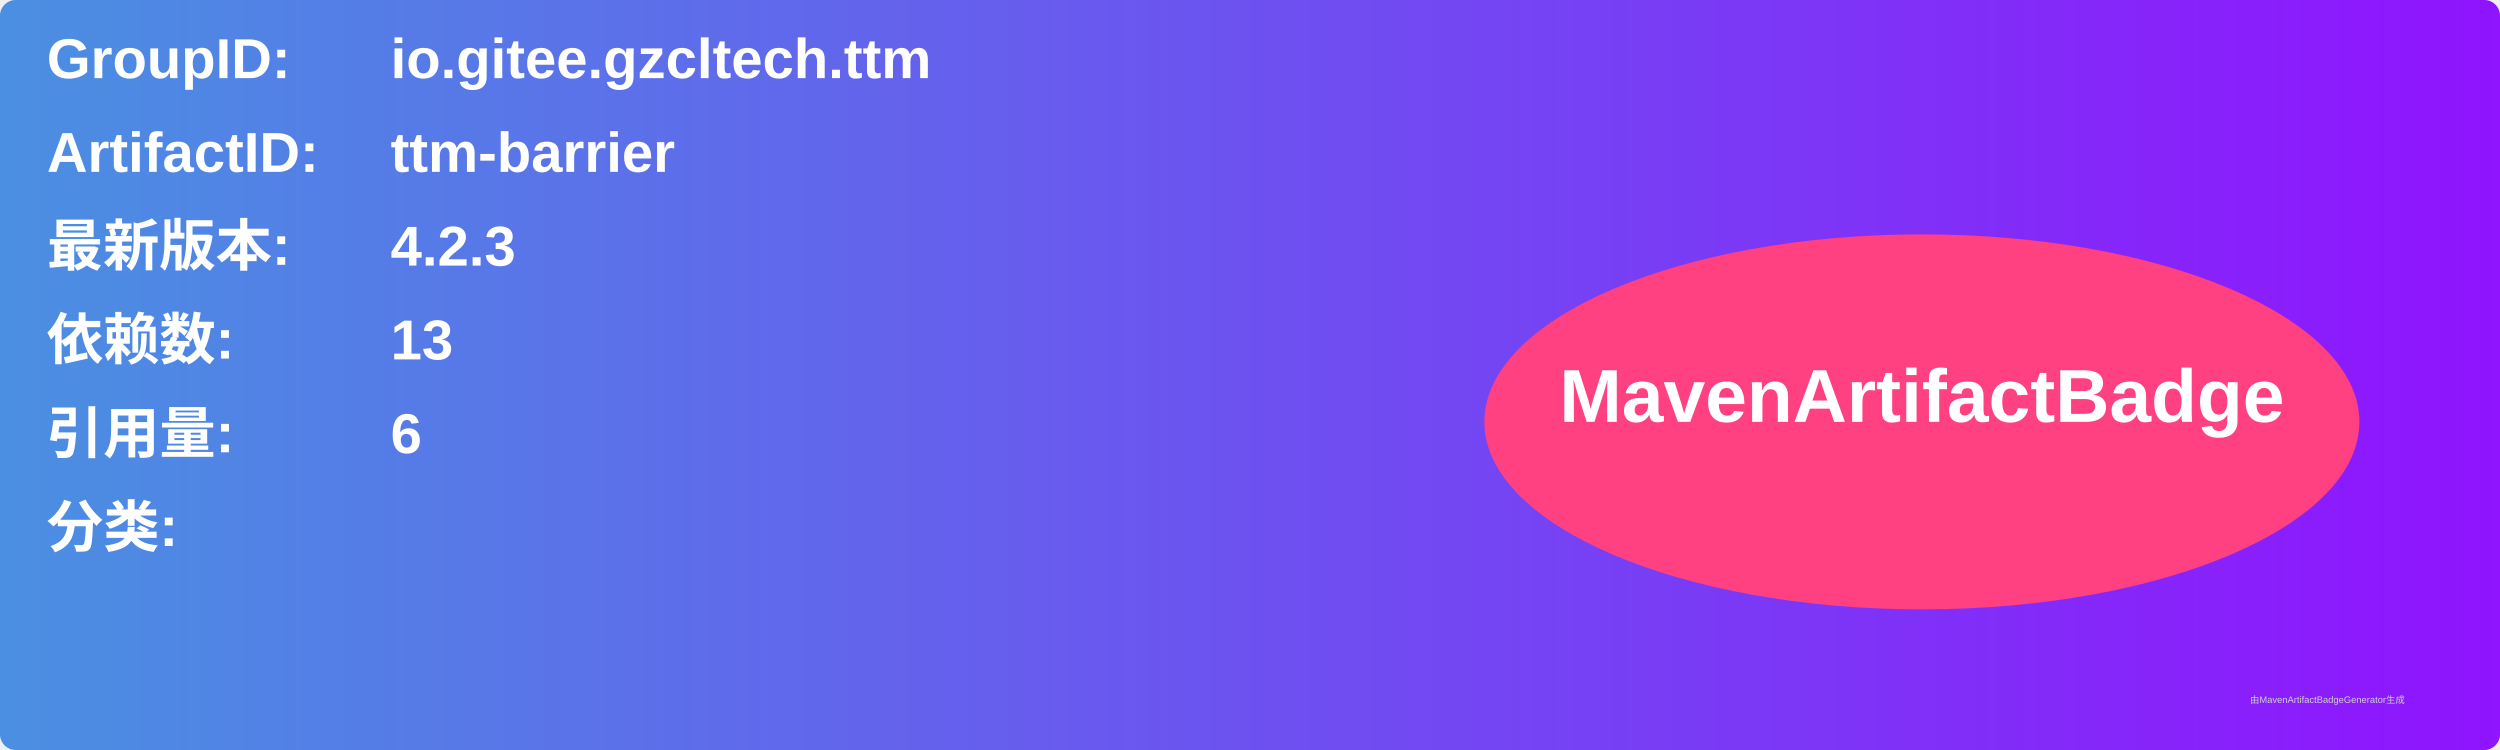
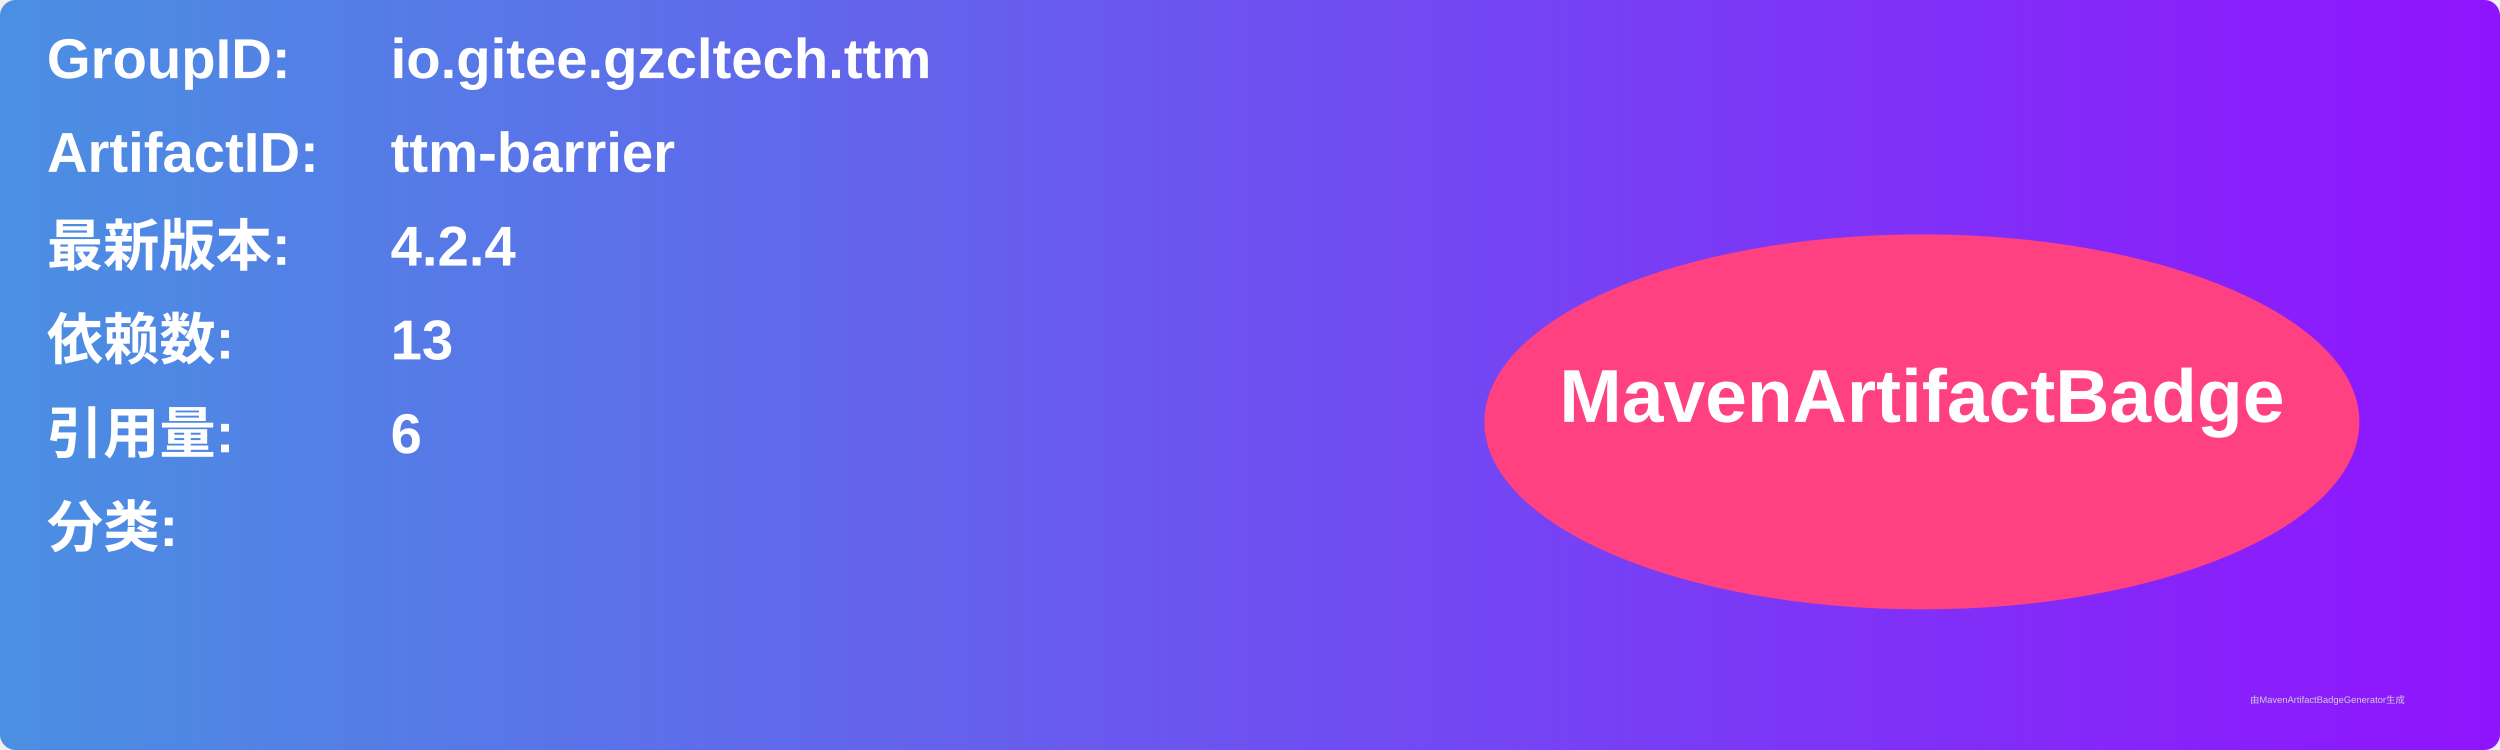
<svg xmlns="http://www.w3.org/2000/svg" width="800" height="240" viewBox="0 0 800 240">
  <linearGradient id="grad" x1="0%" y1="0%" x2="100%" y2="0%">
    <stop offset="0%" stop-color="#4a90e2" />
    <stop offset="100%" stop-color="#9013fe" />
  </linearGradient>
  <rect width="100%" height="100%" rx="5" ry="5" fill="url(#grad)" />
  <g transform="translate(15, 15)">
    <text x="0" y="10" font-family="Arial" font-size="18" fill="white" font-weight="bold" width="260">GroupID:</text>
    <text x="110" y="10" font-family="Arial" font-size="18" fill="white" font-weight="bold" width="460">io.gitee.gzcltech.ttm</text>
    <text x="0" y="40" font-family="Arial" font-size="18" fill="white" font-weight="bold" width="260">ArtifactID:</text>
    <text x="110" y="40" font-family="Arial" font-size="18" fill="white" font-weight="bold" width="460">ttm-barrier</text>
    <text x="0" y="70" font-family="Arial" font-size="18" fill="white" font-weight="bold">最新版本:</text>
    <text x="110" y="70" font-family="Arial" font-size="18" fill="white" font-weight="bold">
-       <tspan font-weight="bold">4.2.3</tspan>
+       <tspan font-weight="bold">4.2.4</tspan>
    </text>
    <text x="0" y="100" font-family="Arial" font-size="18" fill="white" font-weight="bold">依赖数: </text>
    <text x="110" y="100" font-family="Arial" font-size="18" fill="white">
      <tspan font-weight="bold">13</tspan>
    </text>
    <text x="0" y="130" font-family="Arial" font-size="18" fill="white" font-weight="bold">引用量: </text>
    <text x="110" y="130" font-family="Arial" font-size="18" fill="white">
      <tspan font-weight="bold">6</tspan>
    </text>
    <text x="0" y="160" font-family="Arial" font-size="18" fill="white" font-weight="bold">分类:</text>
    <text x="10" y="190" font-family="Arial" font-size="10" fill="white">
      <tspan font-weight="bold" />
    </text>
    <ellipse cx="600" cy="120" rx="140" ry="60" fill="#ff4081" />
    <text x="600" y="120" text-anchor="middle" font-family="Arial" font-size="24" fill="white" font-weight="bold">MavenArtifactBadge</text>
  </g>
  <text x="720" y="225" font-family="Arial" font-size="3" fill="#d0d0d0">由MavenArtifactBadgeGenerator生成</text>
</svg>
